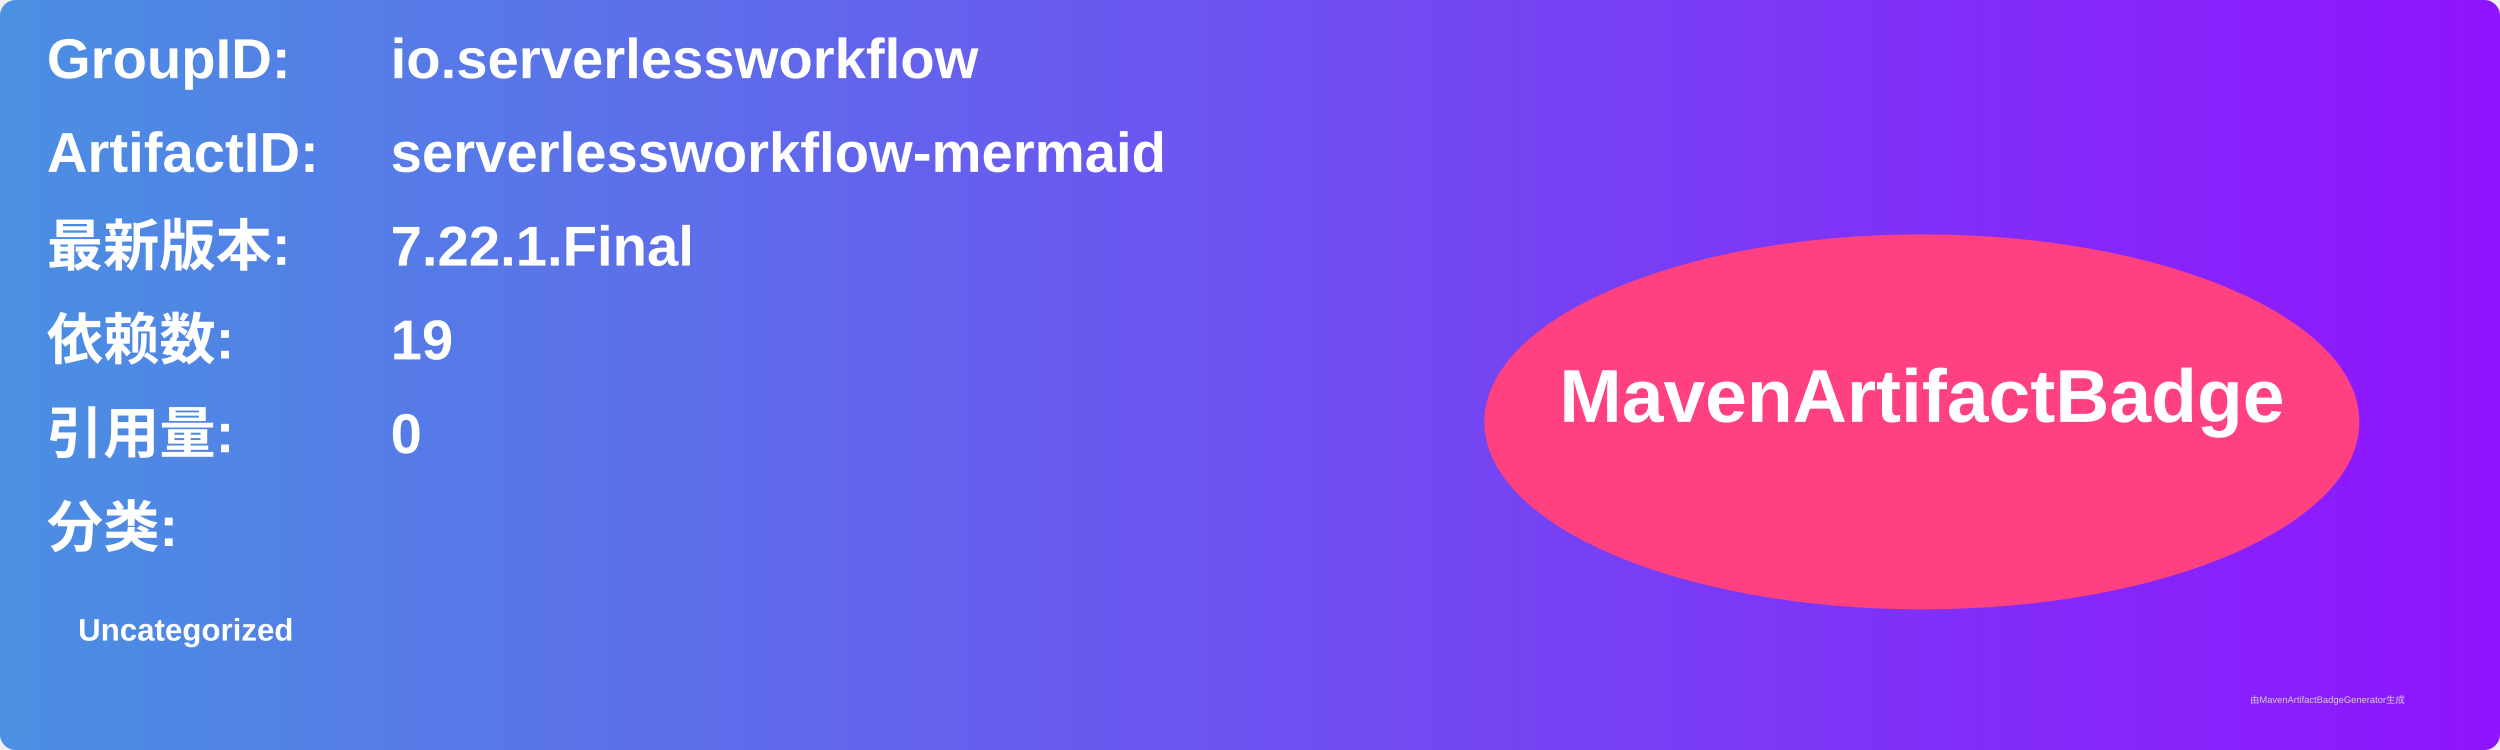
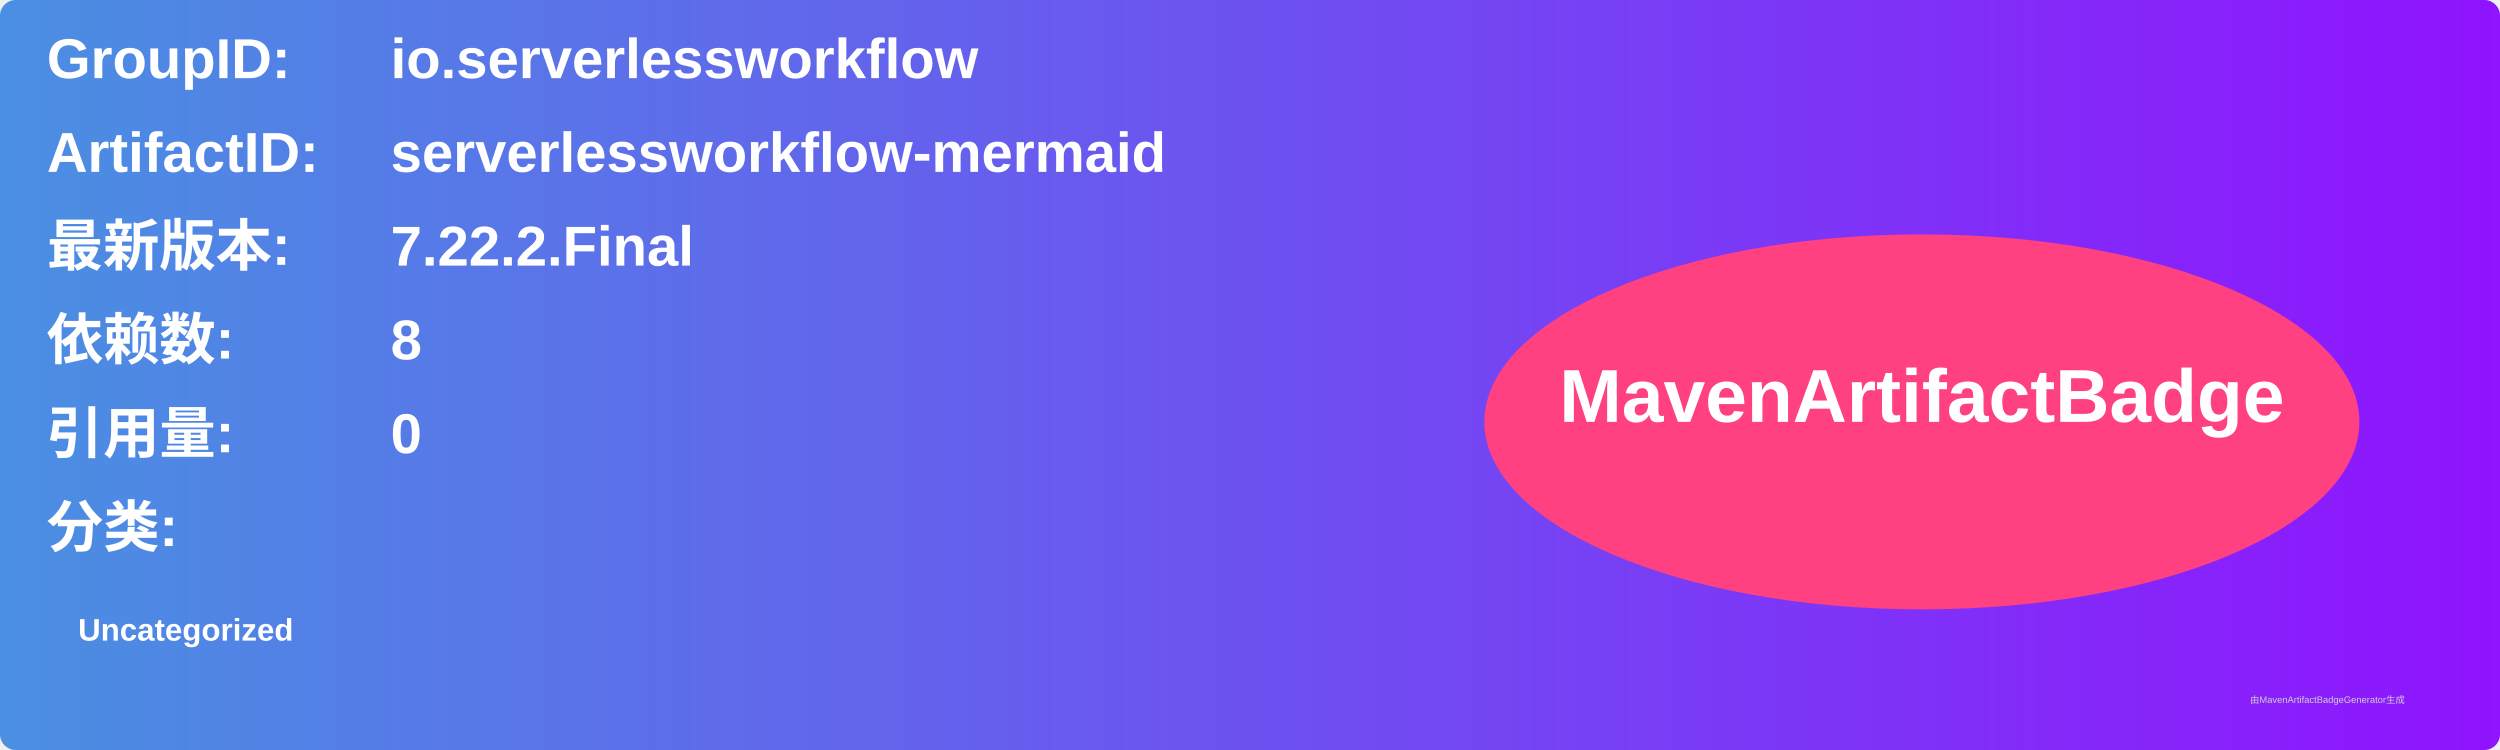
<svg xmlns="http://www.w3.org/2000/svg" width="800" height="240" viewBox="0 0 800 240">
  <linearGradient id="grad" x1="0%" y1="0%" x2="100%" y2="0%">
    <stop offset="0%" stop-color="#4a90e2" />
    <stop offset="100%" stop-color="#9013fe" />
  </linearGradient>
  <rect width="100%" height="100%" rx="5" ry="5" fill="url(#grad)" />
  <g transform="translate(15, 15)">
    <text x="0" y="10" font-family="Arial" font-size="18" fill="white" font-weight="bold" width="260">GroupID:</text>
    <text x="110" y="10" font-family="Arial" font-size="18" fill="white" font-weight="bold" width="460">io.serverlessworkflow</text>
    <text x="0" y="40" font-family="Arial" font-size="18" fill="white" font-weight="bold" width="260">ArtifactID:</text>
    <text x="110" y="40" font-family="Arial" font-size="18" fill="white" font-weight="bold" width="460">serverlessworkflow-mermaid</text>
    <text x="0" y="70" font-family="Arial" font-size="18" fill="white" font-weight="bold">最新版本:</text>
    <text x="110" y="70" font-family="Arial" font-size="18" fill="white" font-weight="bold">
-       <tspan font-weight="bold">7.22.1.Final</tspan>
+       <tspan font-weight="bold">7.22.2.Final</tspan>
    </text>
    <text x="0" y="100" font-family="Arial" font-size="18" fill="white" font-weight="bold">依赖数: </text>
    <text x="110" y="100" font-family="Arial" font-size="18" fill="white">
-       <tspan font-weight="bold">19</tspan>
+       <tspan font-weight="bold">8</tspan>
    </text>
    <text x="0" y="130" font-family="Arial" font-size="18" fill="white" font-weight="bold">引用量: </text>
    <text x="110" y="130" font-family="Arial" font-size="18" fill="white">
      <tspan font-weight="bold">0</tspan>
    </text>
    <text x="0" y="160" font-family="Arial" font-size="18" fill="white" font-weight="bold">分类:</text>
    <text x="10" y="190" font-family="Arial" font-size="10" fill="white">
      <tspan font-weight="bold">Uncategorized</tspan>
    </text>
    <ellipse cx="600" cy="120" rx="140" ry="60" fill="#ff4081" />
    <text x="600" y="120" text-anchor="middle" font-family="Arial" font-size="24" fill="white" font-weight="bold">MavenArtifactBadge</text>
  </g>
  <text x="720" y="225" font-family="Arial" font-size="3" fill="#d0d0d0">由MavenArtifactBadgeGenerator生成</text>
</svg>
